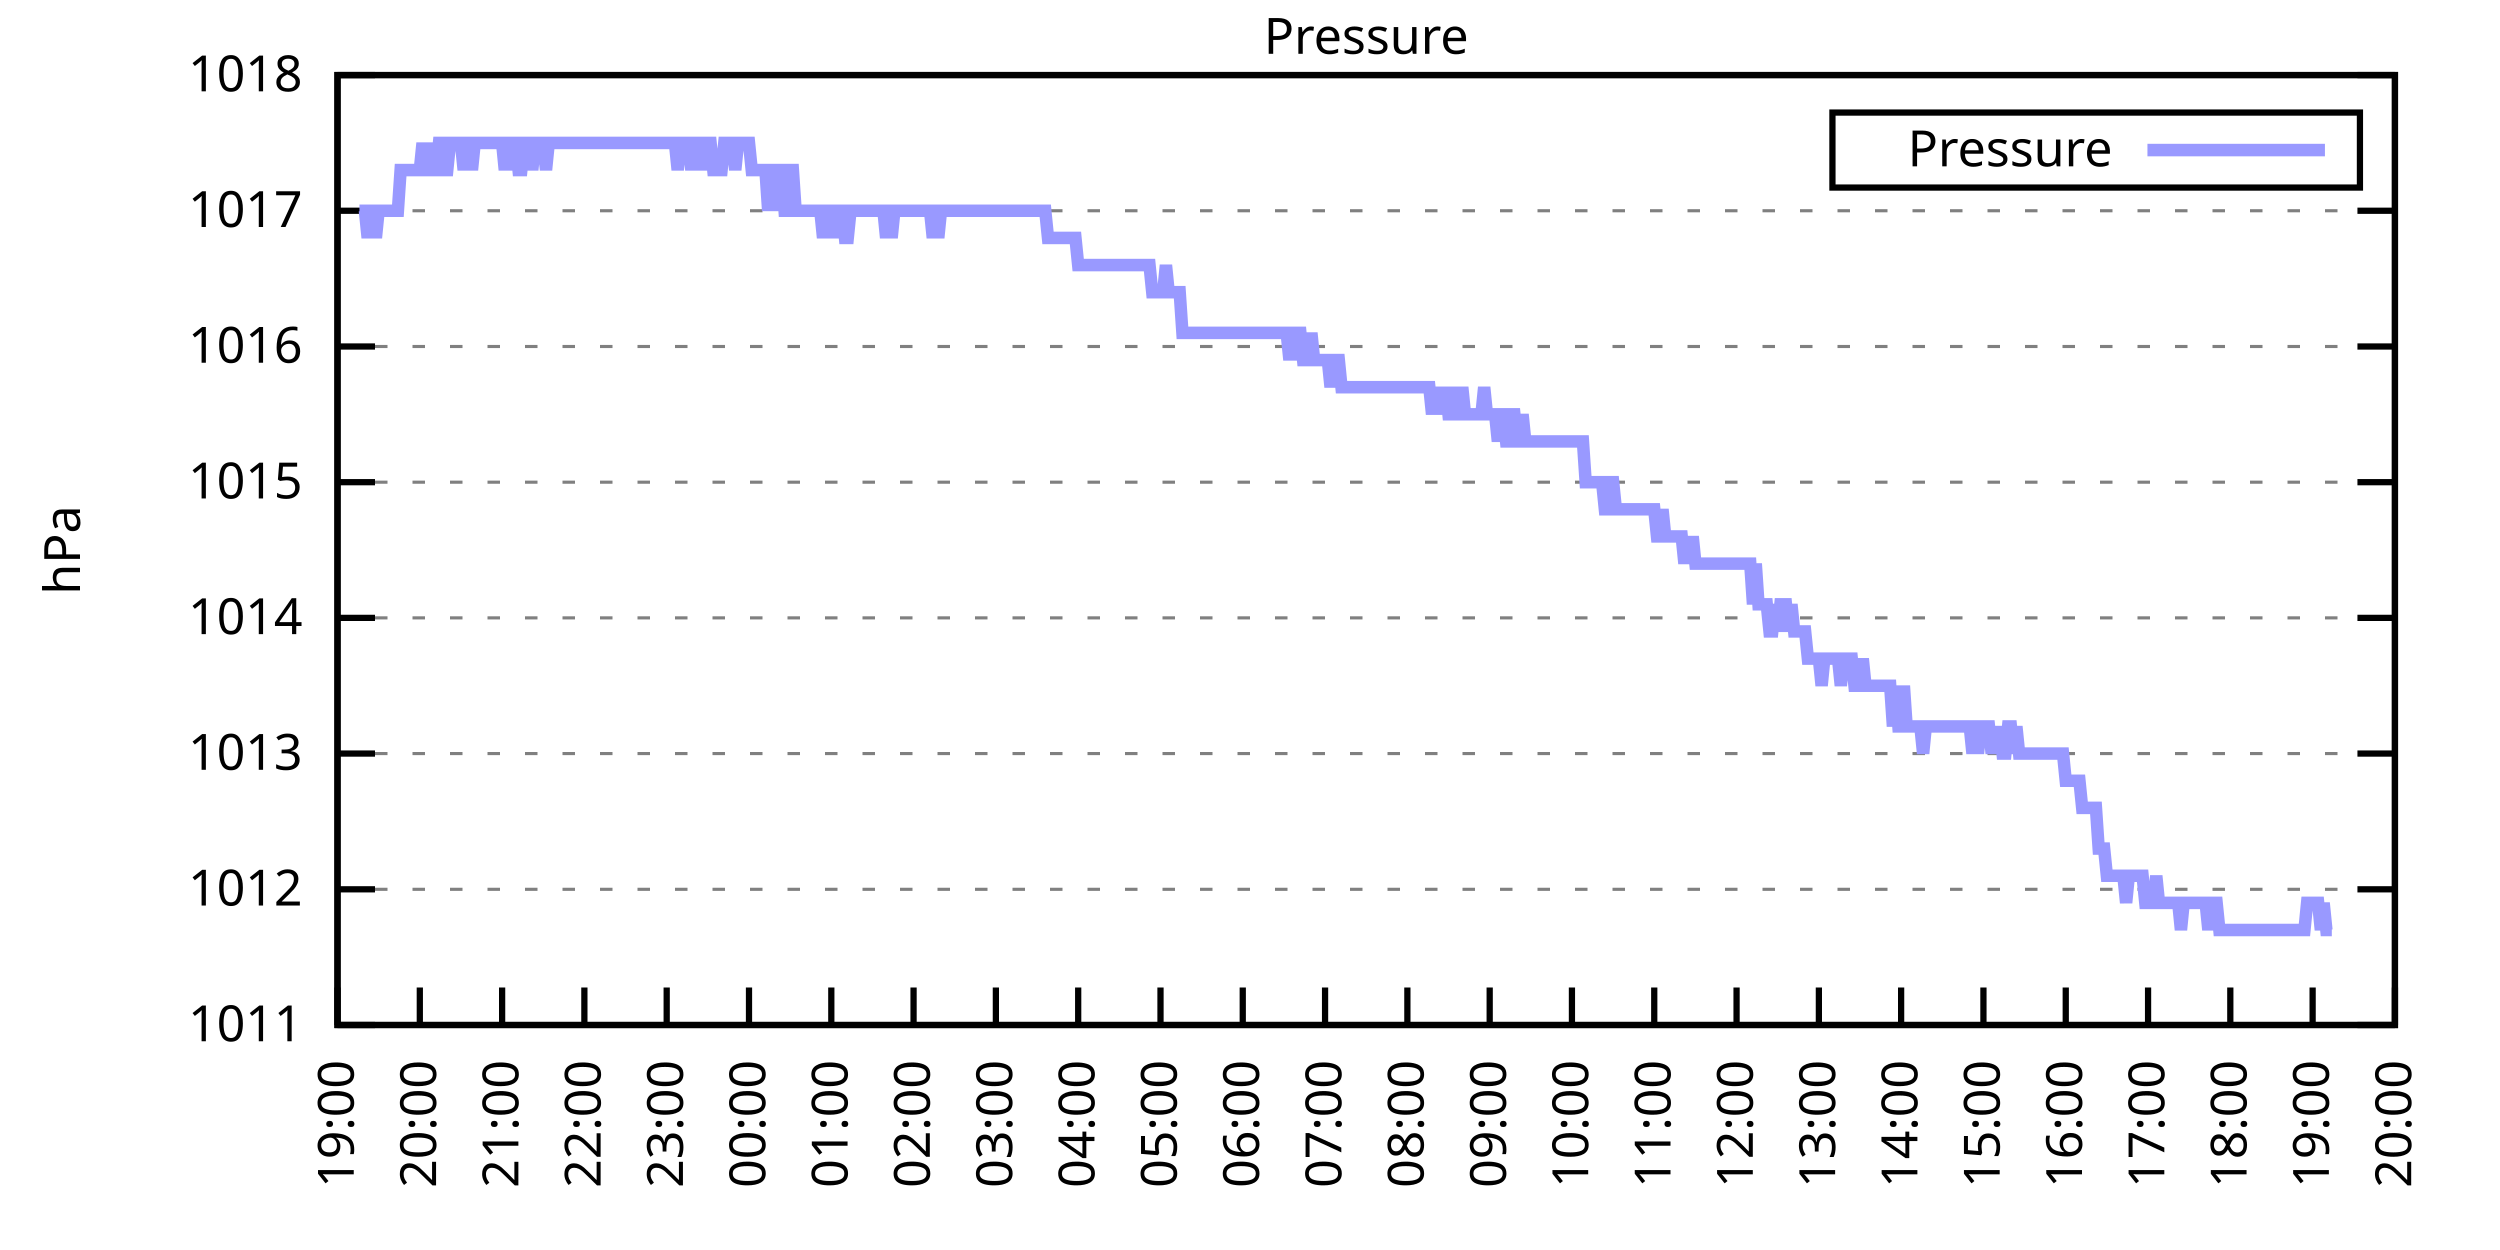
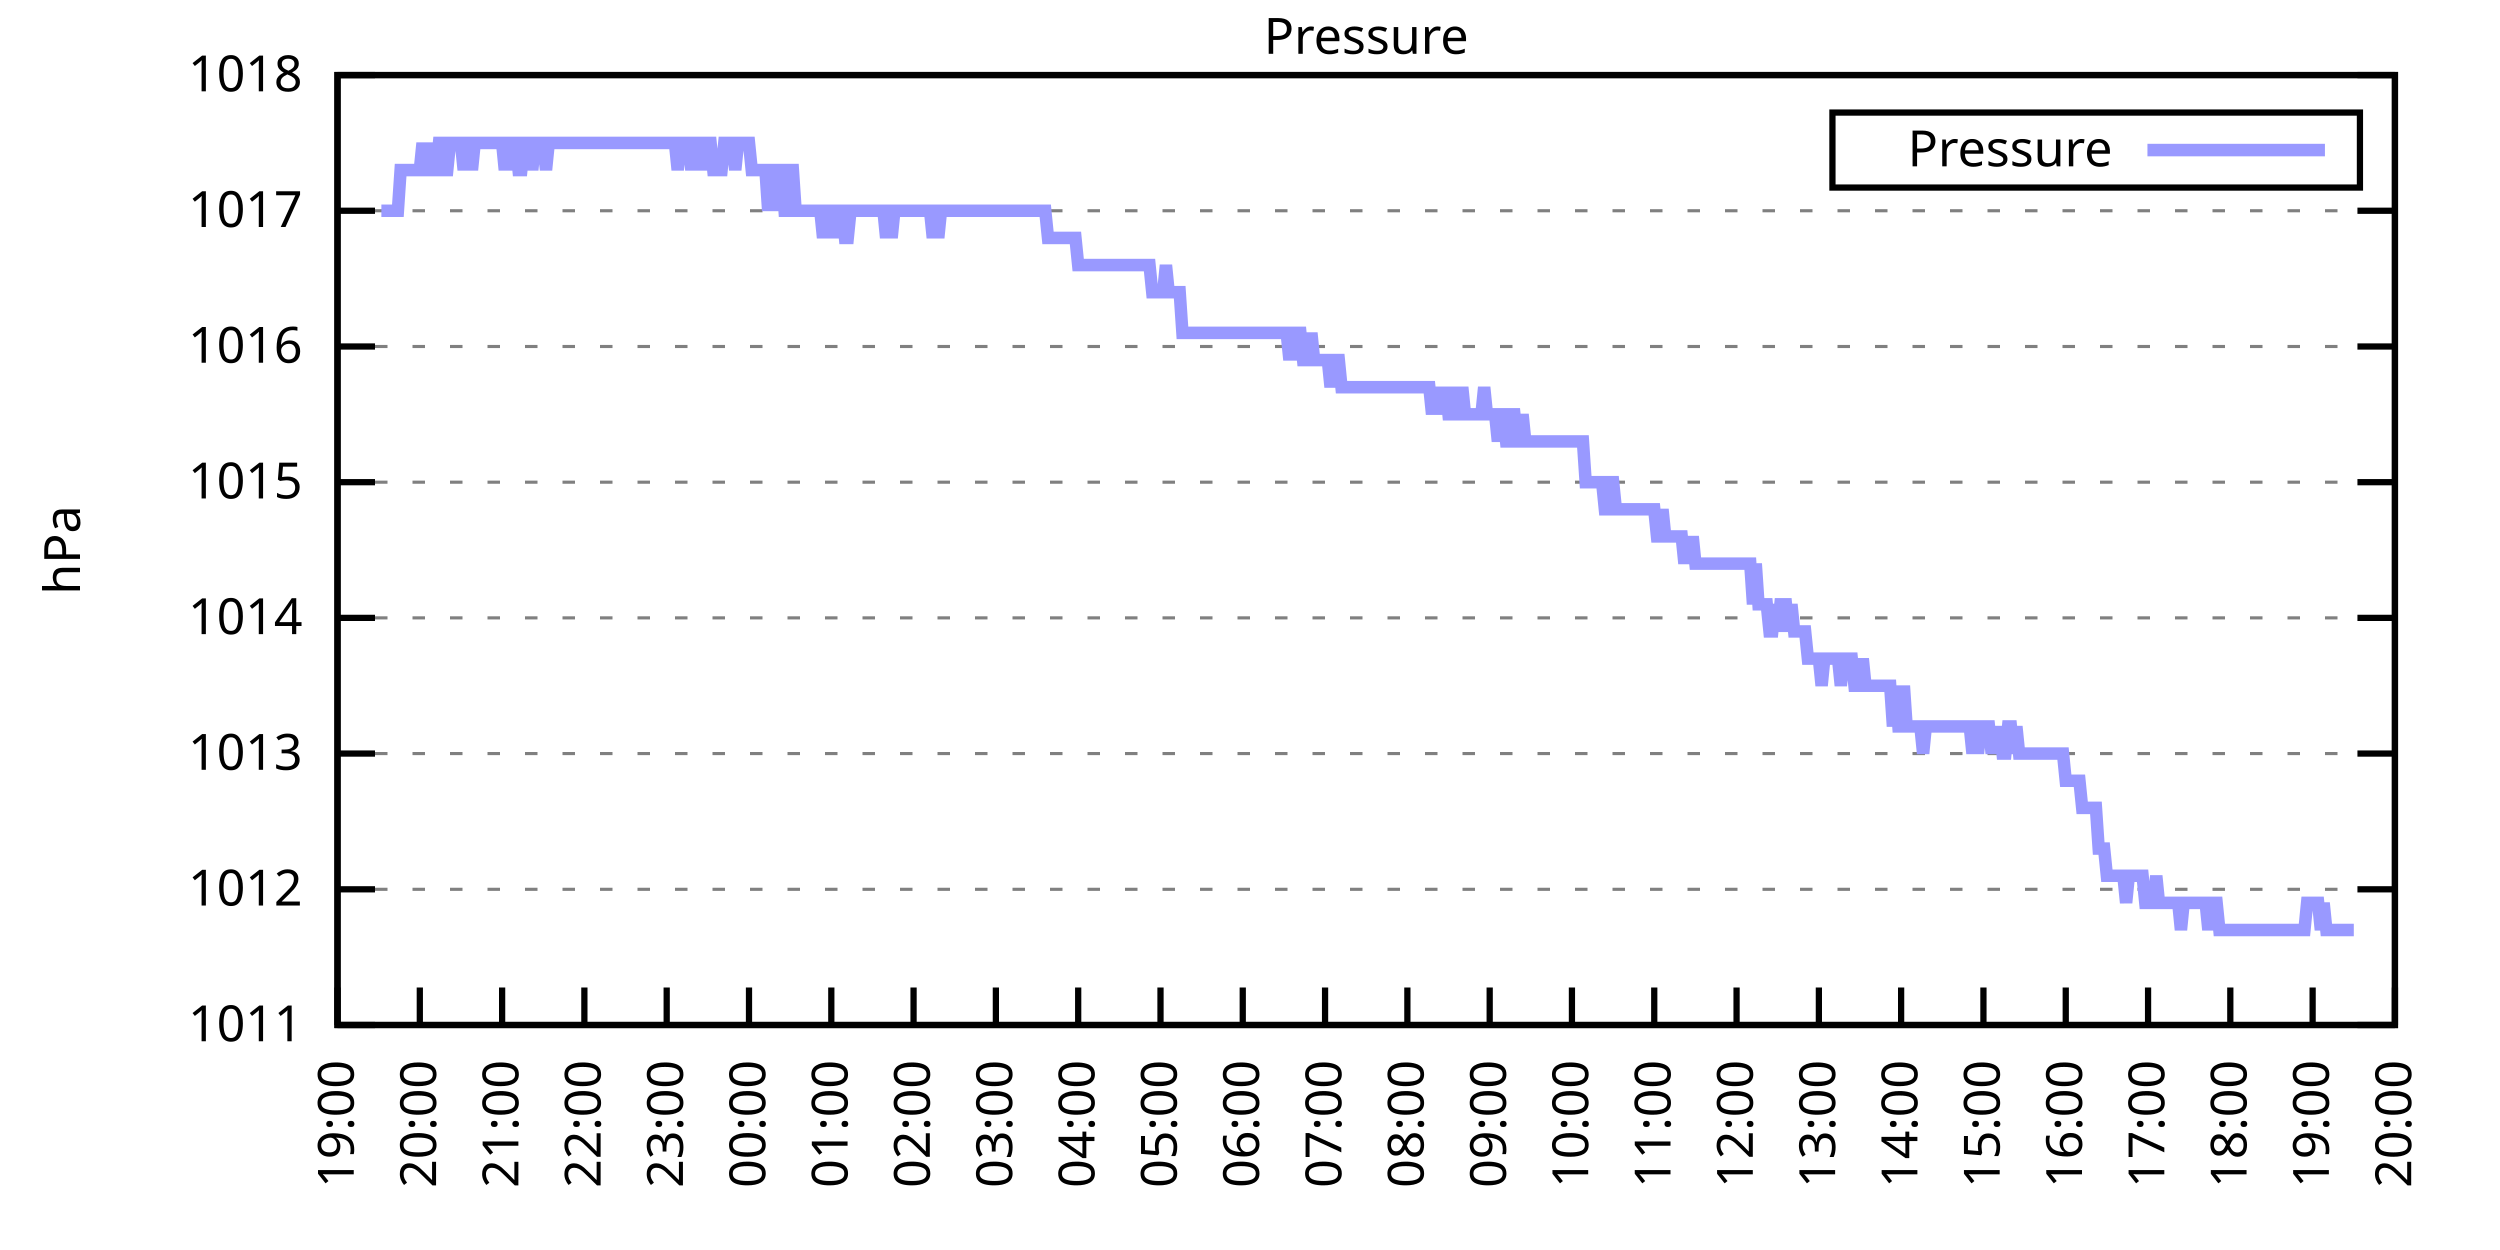
<svg xmlns="http://www.w3.org/2000/svg" xmlns:xlink="http://www.w3.org/1999/xlink" width="400" height="200" viewBox="0 0 400 200">
  <g id="gnuplot_canvas">
    <rect x="0" y="0" width="400" height="200" fill="none" />
    <defs>
      <circle id="gpDot" r="0.5" stroke-width="0.5" stroke="currentColor" />
      <path id="gpPt0" stroke-width="0.333" stroke="currentColor" d="M-1,0 h2 M0,-1 v2" />
      <path id="gpPt1" stroke-width="0.333" stroke="currentColor" d="M-1,-1 L1,1 M1,-1 L-1,1" />
      <path id="gpPt2" stroke-width="0.333" stroke="currentColor" d="M-1,0 L1,0 M0,-1 L0,1 M-1,-1 L1,1 M-1,1 L1,-1" />
      <rect id="gpPt3" stroke-width="0.333" stroke="currentColor" x="-1" y="-1" width="2" height="2" />
      <rect id="gpPt4" stroke-width="0.333" stroke="currentColor" fill="currentColor" x="-1" y="-1" width="2" height="2" />
      <circle id="gpPt5" stroke-width="0.333" stroke="currentColor" cx="0" cy="0" r="1" />
      <use xlink:href="#gpPt5" id="gpPt6" fill="currentColor" stroke="none" />
      <path id="gpPt7" stroke-width="0.333" stroke="currentColor" d="M0,-1.33 L-1.33,0.67 L1.33,0.67 z" />
      <use xlink:href="#gpPt7" id="gpPt8" fill="currentColor" stroke="none" />
      <use xlink:href="#gpPt7" id="gpPt9" stroke="currentColor" transform="rotate(180)" />
      <use xlink:href="#gpPt9" id="gpPt10" fill="currentColor" stroke="none" />
      <use xlink:href="#gpPt3" id="gpPt11" stroke="currentColor" transform="rotate(45)" />
      <use xlink:href="#gpPt11" id="gpPt12" fill="currentColor" stroke="none" />
      <path id="gpPt13" stroke-width="0.333" stroke="currentColor" d="M0,1.330 L1.265,0.411 L0.782,-1.067 L-0.782,-1.076 L-1.265,0.411 z" />
      <use xlink:href="#gpPt13" id="gpPt14" fill="currentColor" stroke="none" />
      <filter id="textbox" filterUnits="objectBoundingBox" x="0" y="0" height="1" width="1">
        <feFlood flood-color="white" flood-opacity="1" result="bgnd" />
        <feComposite in="SourceGraphic" in2="bgnd" operator="atop" />
      </filter>
      <filter id="greybox" filterUnits="objectBoundingBox" x="0" y="0" height="1" width="1">
        <feFlood flood-color="lightgrey" flood-opacity="1" result="grey" />
        <feComposite in="SourceGraphic" in2="grey" operator="atop" />
      </filter>
    </defs>
    <g fill="none" color="white" stroke="currentColor" stroke-width="1.00" stroke-linecap="butt" stroke-linejoin="miter">
</g>
    <g fill="none" color="black" stroke="currentColor" stroke-width="1.00" stroke-linecap="butt" stroke-linejoin="miter">
      <g stroke="none" shape-rendering="crispEdges">
        <polygon fill="rgb(255, 255, 255)" points="54.00,164.00 383.18,164.00 383.18,12.02 54.00,12.02 " />
      </g>
    </g>
    <g fill="none" color="black" stroke="currentColor" stroke-width="1.00" stroke-linecap="butt" stroke-linejoin="miter">
</g>
    <g fill="none" color="black" stroke="black" stroke-width="0.50" stroke-linecap="butt" stroke-linejoin="miter">
</g>
    <g fill="none" color="gray" stroke="currentColor" stroke-width="0.50" stroke-linecap="butt" stroke-linejoin="miter">
      <path stroke="gray" stroke-dasharray="2,4" class="gridline" d="M54.00,164.00 L383.19,164.00  " />
    </g>
    <g fill="none" color="gray" stroke="gray" stroke-width="1.00" stroke-linecap="butt" stroke-linejoin="miter">
</g>
    <g fill="none" color="black" stroke="currentColor" stroke-width="1.00" stroke-linecap="butt" stroke-linejoin="miter">
      <path stroke="black" d="M54.00,164.00 L60.00,164.00 M383.19,164.00 L377.19,164.00  " />
      <g transform="translate(48.40,166.60)" stroke="none" fill="black" font-family="Sans" font-size="8.00" text-anchor="end">
        <text>
          <tspan font-family="Sans"> 1011</tspan>
        </text>
      </g>
    </g>
    <g fill="none" color="black" stroke="currentColor" stroke-width="1.00" stroke-linecap="butt" stroke-linejoin="miter">
</g>
    <g fill="none" color="black" stroke="black" stroke-width="0.50" stroke-linecap="butt" stroke-linejoin="miter">
</g>
    <g fill="none" color="gray" stroke="currentColor" stroke-width="0.50" stroke-linecap="butt" stroke-linejoin="miter">
      <path stroke="gray" stroke-dasharray="2,4" class="gridline" d="M54.00,142.29 L383.19,142.29  " />
    </g>
    <g fill="none" color="gray" stroke="gray" stroke-width="1.00" stroke-linecap="butt" stroke-linejoin="miter">
</g>
    <g fill="none" color="black" stroke="currentColor" stroke-width="1.00" stroke-linecap="butt" stroke-linejoin="miter">
      <path stroke="black" d="M54.00,142.29 L60.00,142.29 M383.19,142.29 L377.19,142.29  " />
      <g transform="translate(48.40,144.89)" stroke="none" fill="black" font-family="Sans" font-size="8.00" text-anchor="end">
        <text>
          <tspan font-family="Sans"> 1012</tspan>
        </text>
      </g>
    </g>
    <g fill="none" color="black" stroke="currentColor" stroke-width="1.00" stroke-linecap="butt" stroke-linejoin="miter">
</g>
    <g fill="none" color="black" stroke="black" stroke-width="0.50" stroke-linecap="butt" stroke-linejoin="miter">
</g>
    <g fill="none" color="gray" stroke="currentColor" stroke-width="0.50" stroke-linecap="butt" stroke-linejoin="miter">
      <path stroke="gray" stroke-dasharray="2,4" class="gridline" d="M54.00,120.57 L383.19,120.57  " />
    </g>
    <g fill="none" color="gray" stroke="gray" stroke-width="1.00" stroke-linecap="butt" stroke-linejoin="miter">
</g>
    <g fill="none" color="black" stroke="currentColor" stroke-width="1.00" stroke-linecap="butt" stroke-linejoin="miter">
      <path stroke="black" d="M54.00,120.57 L60.00,120.57 M383.19,120.57 L377.19,120.57  " />
      <g transform="translate(48.40,123.17)" stroke="none" fill="black" font-family="Sans" font-size="8.00" text-anchor="end">
        <text>
          <tspan font-family="Sans"> 1013</tspan>
        </text>
      </g>
    </g>
    <g fill="none" color="black" stroke="currentColor" stroke-width="1.00" stroke-linecap="butt" stroke-linejoin="miter">
</g>
    <g fill="none" color="black" stroke="black" stroke-width="0.50" stroke-linecap="butt" stroke-linejoin="miter">
</g>
    <g fill="none" color="gray" stroke="currentColor" stroke-width="0.50" stroke-linecap="butt" stroke-linejoin="miter">
      <path stroke="gray" stroke-dasharray="2,4" class="gridline" d="M54.00,98.86 L383.19,98.86  " />
    </g>
    <g fill="none" color="gray" stroke="gray" stroke-width="1.00" stroke-linecap="butt" stroke-linejoin="miter">
</g>
    <g fill="none" color="black" stroke="currentColor" stroke-width="1.00" stroke-linecap="butt" stroke-linejoin="miter">
      <path stroke="black" d="M54.00,98.86 L60.00,98.86 M383.19,98.86 L377.19,98.86  " />
      <g transform="translate(48.40,101.46)" stroke="none" fill="black" font-family="Sans" font-size="8.00" text-anchor="end">
        <text>
          <tspan font-family="Sans"> 1014</tspan>
        </text>
      </g>
    </g>
    <g fill="none" color="black" stroke="currentColor" stroke-width="1.00" stroke-linecap="butt" stroke-linejoin="miter">
</g>
    <g fill="none" color="black" stroke="black" stroke-width="0.50" stroke-linecap="butt" stroke-linejoin="miter">
</g>
    <g fill="none" color="gray" stroke="currentColor" stroke-width="0.50" stroke-linecap="butt" stroke-linejoin="miter">
      <path stroke="gray" stroke-dasharray="2,4" class="gridline" d="M54.00,77.15 L383.19,77.15  " />
    </g>
    <g fill="none" color="gray" stroke="gray" stroke-width="1.00" stroke-linecap="butt" stroke-linejoin="miter">
</g>
    <g fill="none" color="black" stroke="currentColor" stroke-width="1.00" stroke-linecap="butt" stroke-linejoin="miter">
      <path stroke="black" d="M54.00,77.15 L60.00,77.15 M383.19,77.15 L377.19,77.15  " />
      <g transform="translate(48.40,79.75)" stroke="none" fill="black" font-family="Sans" font-size="8.00" text-anchor="end">
        <text>
          <tspan font-family="Sans"> 1015</tspan>
        </text>
      </g>
    </g>
    <g fill="none" color="black" stroke="currentColor" stroke-width="1.00" stroke-linecap="butt" stroke-linejoin="miter">
</g>
    <g fill="none" color="black" stroke="black" stroke-width="0.50" stroke-linecap="butt" stroke-linejoin="miter">
</g>
    <g fill="none" color="gray" stroke="currentColor" stroke-width="0.50" stroke-linecap="butt" stroke-linejoin="miter">
      <path stroke="gray" stroke-dasharray="2,4" class="gridline" d="M54.00,55.44 L383.19,55.44  " />
    </g>
    <g fill="none" color="gray" stroke="gray" stroke-width="1.00" stroke-linecap="butt" stroke-linejoin="miter">
</g>
    <g fill="none" color="black" stroke="currentColor" stroke-width="1.00" stroke-linecap="butt" stroke-linejoin="miter">
      <path stroke="black" d="M54.00,55.44 L60.00,55.44 M383.19,55.44 L377.19,55.44  " />
      <g transform="translate(48.40,58.04)" stroke="none" fill="black" font-family="Sans" font-size="8.00" text-anchor="end">
        <text>
          <tspan font-family="Sans"> 1016</tspan>
        </text>
      </g>
    </g>
    <g fill="none" color="black" stroke="currentColor" stroke-width="1.00" stroke-linecap="butt" stroke-linejoin="miter">
</g>
    <g fill="none" color="black" stroke="black" stroke-width="0.50" stroke-linecap="butt" stroke-linejoin="miter">
</g>
    <g fill="none" color="gray" stroke="currentColor" stroke-width="0.50" stroke-linecap="butt" stroke-linejoin="miter">
      <path stroke="gray" stroke-dasharray="2,4" class="gridline" d="M54.00,33.72 L383.19,33.72  " />
    </g>
    <g fill="none" color="gray" stroke="gray" stroke-width="1.00" stroke-linecap="butt" stroke-linejoin="miter">
</g>
    <g fill="none" color="black" stroke="currentColor" stroke-width="1.00" stroke-linecap="butt" stroke-linejoin="miter">
      <path stroke="black" d="M54.00,33.72 L60.00,33.72 M383.19,33.72 L377.19,33.72  " />
      <g transform="translate(48.40,36.32)" stroke="none" fill="black" font-family="Sans" font-size="8.00" text-anchor="end">
        <text>
          <tspan font-family="Sans"> 1017</tspan>
        </text>
      </g>
    </g>
    <g fill="none" color="black" stroke="currentColor" stroke-width="1.00" stroke-linecap="butt" stroke-linejoin="miter">
</g>
    <g fill="none" color="black" stroke="black" stroke-width="0.50" stroke-linecap="butt" stroke-linejoin="miter">
</g>
    <g fill="none" color="gray" stroke="currentColor" stroke-width="0.50" stroke-linecap="butt" stroke-linejoin="miter">
      <path stroke="gray" stroke-dasharray="2,4" class="gridline" d="M54.00,12.01 L383.19,12.01  " />
    </g>
    <g fill="none" color="gray" stroke="gray" stroke-width="1.00" stroke-linecap="butt" stroke-linejoin="miter">
</g>
    <g fill="none" color="black" stroke="currentColor" stroke-width="1.00" stroke-linecap="butt" stroke-linejoin="miter">
      <path stroke="black" d="M54.00,12.01 L60.00,12.01 M383.19,12.01 L377.19,12.01  " />
      <g transform="translate(48.40,14.61)" stroke="none" fill="black" font-family="Sans" font-size="8.00" text-anchor="end">
        <text>
          <tspan font-family="Sans"> 1018</tspan>
        </text>
      </g>
    </g>
    <g fill="none" color="black" stroke="currentColor" stroke-width="1.00" stroke-linecap="butt" stroke-linejoin="miter">
      <path stroke="black" d="M54.00,164.00 L54.00,158.00  " />
      <g transform="translate(56.60,169.60) rotate(270.00)" stroke="none" fill="black" font-family="Sans" font-size="8.00" text-anchor="end">
        <text>
          <tspan font-family="Sans">19:00</tspan>
        </text>
      </g>
    </g>
    <g fill="none" color="black" stroke="currentColor" stroke-width="1.00" stroke-linecap="butt" stroke-linejoin="miter">
      <path stroke="black" d="M67.17,164.00 L67.17,158.00  " />
      <g transform="translate(69.77,169.60) rotate(270.00)" stroke="none" fill="black" font-family="Sans" font-size="8.00" text-anchor="end">
        <text>
          <tspan font-family="Sans">20:00</tspan>
        </text>
      </g>
    </g>
    <g fill="none" color="black" stroke="currentColor" stroke-width="1.00" stroke-linecap="butt" stroke-linejoin="miter">
      <path stroke="black" d="M80.34,164.00 L80.34,158.00  " />
      <g transform="translate(82.94,169.60) rotate(270.00)" stroke="none" fill="black" font-family="Sans" font-size="8.00" text-anchor="end">
        <text>
          <tspan font-family="Sans">21:00</tspan>
        </text>
      </g>
    </g>
    <g fill="none" color="black" stroke="currentColor" stroke-width="1.00" stroke-linecap="butt" stroke-linejoin="miter">
      <path stroke="black" d="M93.50,164.00 L93.50,158.00  " />
      <g transform="translate(96.10,169.60) rotate(270.00)" stroke="none" fill="black" font-family="Sans" font-size="8.00" text-anchor="end">
        <text>
          <tspan font-family="Sans">22:00</tspan>
        </text>
      </g>
    </g>
    <g fill="none" color="black" stroke="currentColor" stroke-width="1.00" stroke-linecap="butt" stroke-linejoin="miter">
      <path stroke="black" d="M106.67,164.00 L106.67,158.00  " />
      <g transform="translate(109.27,169.60) rotate(270.00)" stroke="none" fill="black" font-family="Sans" font-size="8.00" text-anchor="end">
        <text>
          <tspan font-family="Sans">23:00</tspan>
        </text>
      </g>
    </g>
    <g fill="none" color="black" stroke="currentColor" stroke-width="1.00" stroke-linecap="butt" stroke-linejoin="miter">
      <path stroke="black" d="M119.84,164.00 L119.84,158.00  " />
      <g transform="translate(122.44,169.60) rotate(270.00)" stroke="none" fill="black" font-family="Sans" font-size="8.00" text-anchor="end">
        <text>
          <tspan font-family="Sans">00:00</tspan>
        </text>
      </g>
    </g>
    <g fill="none" color="black" stroke="currentColor" stroke-width="1.00" stroke-linecap="butt" stroke-linejoin="miter">
      <path stroke="black" d="M133.01,164.00 L133.01,158.00  " />
      <g transform="translate(135.61,169.60) rotate(270.00)" stroke="none" fill="black" font-family="Sans" font-size="8.00" text-anchor="end">
        <text>
          <tspan font-family="Sans">01:00</tspan>
        </text>
      </g>
    </g>
    <g fill="none" color="black" stroke="currentColor" stroke-width="1.00" stroke-linecap="butt" stroke-linejoin="miter">
      <path stroke="black" d="M146.17,164.00 L146.17,158.00  " />
      <g transform="translate(148.77,169.60) rotate(270.00)" stroke="none" fill="black" font-family="Sans" font-size="8.00" text-anchor="end">
        <text>
          <tspan font-family="Sans">02:00</tspan>
        </text>
      </g>
    </g>
    <g fill="none" color="black" stroke="currentColor" stroke-width="1.00" stroke-linecap="butt" stroke-linejoin="miter">
      <path stroke="black" d="M159.34,164.00 L159.34,158.00  " />
      <g transform="translate(161.94,169.60) rotate(270.00)" stroke="none" fill="black" font-family="Sans" font-size="8.00" text-anchor="end">
        <text>
          <tspan font-family="Sans">03:00</tspan>
        </text>
      </g>
    </g>
    <g fill="none" color="black" stroke="currentColor" stroke-width="1.00" stroke-linecap="butt" stroke-linejoin="miter">
      <path stroke="black" d="M172.51,164.00 L172.51,158.00  " />
      <g transform="translate(175.11,169.60) rotate(270.00)" stroke="none" fill="black" font-family="Sans" font-size="8.00" text-anchor="end">
        <text>
          <tspan font-family="Sans">04:00</tspan>
        </text>
      </g>
    </g>
    <g fill="none" color="black" stroke="currentColor" stroke-width="1.00" stroke-linecap="butt" stroke-linejoin="miter">
      <path stroke="black" d="M185.68,164.00 L185.68,158.00  " />
      <g transform="translate(188.28,169.60) rotate(270.00)" stroke="none" fill="black" font-family="Sans" font-size="8.00" text-anchor="end">
        <text>
          <tspan font-family="Sans">05:00</tspan>
        </text>
      </g>
    </g>
    <g fill="none" color="black" stroke="currentColor" stroke-width="1.00" stroke-linecap="butt" stroke-linejoin="miter">
      <path stroke="black" d="M198.84,164.00 L198.84,158.00  " />
      <g transform="translate(201.44,169.60) rotate(270.00)" stroke="none" fill="black" font-family="Sans" font-size="8.00" text-anchor="end">
        <text>
          <tspan font-family="Sans">06:00</tspan>
        </text>
      </g>
    </g>
    <g fill="none" color="black" stroke="currentColor" stroke-width="1.00" stroke-linecap="butt" stroke-linejoin="miter">
      <path stroke="black" d="M212.01,164.00 L212.01,158.00  " />
      <g transform="translate(214.61,169.60) rotate(270.00)" stroke="none" fill="black" font-family="Sans" font-size="8.00" text-anchor="end">
        <text>
          <tspan font-family="Sans">07:00</tspan>
        </text>
      </g>
    </g>
    <g fill="none" color="black" stroke="currentColor" stroke-width="1.00" stroke-linecap="butt" stroke-linejoin="miter">
      <path stroke="black" d="M225.18,164.00 L225.18,158.00  " />
      <g transform="translate(227.78,169.60) rotate(270.00)" stroke="none" fill="black" font-family="Sans" font-size="8.00" text-anchor="end">
        <text>
          <tspan font-family="Sans">08:00</tspan>
        </text>
      </g>
    </g>
    <g fill="none" color="black" stroke="currentColor" stroke-width="1.00" stroke-linecap="butt" stroke-linejoin="miter">
      <path stroke="black" d="M238.35,164.00 L238.35,158.00  " />
      <g transform="translate(240.95,169.60) rotate(270.00)" stroke="none" fill="black" font-family="Sans" font-size="8.00" text-anchor="end">
        <text>
          <tspan font-family="Sans">09:00</tspan>
        </text>
      </g>
    </g>
    <g fill="none" color="black" stroke="currentColor" stroke-width="1.00" stroke-linecap="butt" stroke-linejoin="miter">
      <path stroke="black" d="M251.51,164.00 L251.51,158.00  " />
      <g transform="translate(254.11,169.60) rotate(270.00)" stroke="none" fill="black" font-family="Sans" font-size="8.00" text-anchor="end">
        <text>
          <tspan font-family="Sans">10:00</tspan>
        </text>
      </g>
    </g>
    <g fill="none" color="black" stroke="currentColor" stroke-width="1.00" stroke-linecap="butt" stroke-linejoin="miter">
      <path stroke="black" d="M264.68,164.00 L264.68,158.00  " />
      <g transform="translate(267.28,169.60) rotate(270.00)" stroke="none" fill="black" font-family="Sans" font-size="8.00" text-anchor="end">
        <text>
          <tspan font-family="Sans">11:00</tspan>
        </text>
      </g>
    </g>
    <g fill="none" color="black" stroke="currentColor" stroke-width="1.00" stroke-linecap="butt" stroke-linejoin="miter">
      <path stroke="black" d="M277.85,164.00 L277.85,158.00  " />
      <g transform="translate(280.45,169.60) rotate(270.00)" stroke="none" fill="black" font-family="Sans" font-size="8.00" text-anchor="end">
        <text>
          <tspan font-family="Sans">12:00</tspan>
        </text>
      </g>
    </g>
    <g fill="none" color="black" stroke="currentColor" stroke-width="1.00" stroke-linecap="butt" stroke-linejoin="miter">
      <path stroke="black" d="M291.02,164.00 L291.02,158.00  " />
      <g transform="translate(293.62,169.60) rotate(270.00)" stroke="none" fill="black" font-family="Sans" font-size="8.00" text-anchor="end">
        <text>
          <tspan font-family="Sans">13:00</tspan>
        </text>
      </g>
    </g>
    <g fill="none" color="black" stroke="currentColor" stroke-width="1.00" stroke-linecap="butt" stroke-linejoin="miter">
      <path stroke="black" d="M304.18,164.00 L304.18,158.00  " />
      <g transform="translate(306.78,169.60) rotate(270.00)" stroke="none" fill="black" font-family="Sans" font-size="8.00" text-anchor="end">
        <text>
          <tspan font-family="Sans">14:00</tspan>
        </text>
      </g>
    </g>
    <g fill="none" color="black" stroke="currentColor" stroke-width="1.00" stroke-linecap="butt" stroke-linejoin="miter">
      <path stroke="black" d="M317.35,164.00 L317.35,158.00  " />
      <g transform="translate(319.95,169.60) rotate(270.00)" stroke="none" fill="black" font-family="Sans" font-size="8.00" text-anchor="end">
        <text>
          <tspan font-family="Sans">15:00</tspan>
        </text>
      </g>
    </g>
    <g fill="none" color="black" stroke="currentColor" stroke-width="1.00" stroke-linecap="butt" stroke-linejoin="miter">
      <path stroke="black" d="M330.52,164.00 L330.52,158.00  " />
      <g transform="translate(333.12,169.60) rotate(270.00)" stroke="none" fill="black" font-family="Sans" font-size="8.00" text-anchor="end">
        <text>
          <tspan font-family="Sans">16:00</tspan>
        </text>
      </g>
    </g>
    <g fill="none" color="black" stroke="currentColor" stroke-width="1.00" stroke-linecap="butt" stroke-linejoin="miter">
      <path stroke="black" d="M343.69,164.00 L343.69,158.00  " />
      <g transform="translate(346.29,169.60) rotate(270.00)" stroke="none" fill="black" font-family="Sans" font-size="8.00" text-anchor="end">
        <text>
          <tspan font-family="Sans">17:00</tspan>
        </text>
      </g>
    </g>
    <g fill="none" color="black" stroke="currentColor" stroke-width="1.00" stroke-linecap="butt" stroke-linejoin="miter">
      <path stroke="black" d="M356.85,164.00 L356.85,158.00  " />
      <g transform="translate(359.45,169.60) rotate(270.00)" stroke="none" fill="black" font-family="Sans" font-size="8.00" text-anchor="end">
        <text>
          <tspan font-family="Sans">18:00</tspan>
        </text>
      </g>
    </g>
    <g fill="none" color="black" stroke="currentColor" stroke-width="1.00" stroke-linecap="butt" stroke-linejoin="miter">
      <path stroke="black" d="M370.02,164.00 L370.02,158.00  " />
      <g transform="translate(372.62,169.60) rotate(270.00)" stroke="none" fill="black" font-family="Sans" font-size="8.00" text-anchor="end">
        <text>
          <tspan font-family="Sans">19:00</tspan>
        </text>
      </g>
    </g>
    <g fill="none" color="black" stroke="currentColor" stroke-width="1.00" stroke-linecap="butt" stroke-linejoin="miter">
      <path stroke="black" d="M383.19,164.00 L383.19,158.00  " />
      <g transform="translate(385.79,169.60) rotate(270.00)" stroke="none" fill="black" font-family="Sans" font-size="8.00" text-anchor="end">
        <text>
          <tspan font-family="Sans">20:00</tspan>
        </text>
      </g>
    </g>
    <g fill="none" color="black" stroke="currentColor" stroke-width="1.00" stroke-linecap="butt" stroke-linejoin="miter">
</g>
    <g fill="none" color="black" stroke="currentColor" stroke-width="1.00" stroke-linecap="butt" stroke-linejoin="miter">
      <path stroke="black" d="M54.00,12.01 L54.00,164.00 L383.19,164.00 L383.19,12.01 L54.00,12.01 Z  " />
    </g>
    <g fill="none" color="black" stroke="currentColor" stroke-width="1.00" stroke-linecap="butt" stroke-linejoin="miter">
</g>
    <g fill="none" color="black" stroke="currentColor" stroke-width="1.00" stroke-linecap="butt" stroke-linejoin="miter">
      <path stroke="black" d="M293.19,30.01 L293.19,18.01 L377.59,18.01 L377.59,30.01 L293.19,30.01 Z  " />
    </g>
    <g id="Pressure_plot_1">
      <g fill="none" color="white" stroke="black" stroke-width="2.00" stroke-linecap="butt" stroke-linejoin="miter">
</g>
      <g fill="none" color="black" stroke="currentColor" stroke-width="2.00" stroke-linecap="butt" stroke-linejoin="miter">
        <g transform="translate(337.99,26.61)" stroke="none" fill="black" font-family="Sans" font-size="8.00" text-anchor="end">
          <text>
            <tspan font-family="Sans">Pressure</tspan>
          </text>
        </g>
      </g>
      <g fill="none" color="black" stroke="currentColor" stroke-width="2.00" stroke-linecap="butt" stroke-linejoin="miter">
-         <path stroke="rgb(153, 153, 255)" d="M343.59,24.01 L371.99,24.01 M57.51,33.72 L57.95,33.72 L58.39,33.72 L58.83,38.07 L59.27,33.72 L59.71,33.72   L60.14,38.07 L60.58,33.72 L61.02,33.72 L61.46,33.72 L61.90,33.72 L62.34,33.72 L62.78,33.72 L63.22,33.72   L63.66,33.72 L64.10,27.21 L64.53,27.21 L64.97,27.21 L65.41,27.21 L65.85,27.21 L66.29,27.21 L66.73,27.21   L67.17,27.21 L67.61,22.87 L68.05,27.21 L68.48,27.21 L68.92,22.87 L69.36,27.21 L69.80,27.21 L70.24,22.87   L70.68,22.87 L71.12,27.21 L71.56,27.21 L72.00,22.87 L72.43,22.87 L72.87,22.87 L73.31,22.87 L73.75,22.87   L74.19,27.21 L74.63,22.87 L75.07,22.87 L75.51,27.21 L75.95,22.87 L76.38,22.87 L76.82,22.87 L77.26,22.87   L77.70,22.87 L78.14,22.87 L78.58,22.87 L79.02,22.87 L79.46,22.87 L79.90,22.87 L80.34,22.87 L80.77,27.21   L81.21,22.87 L81.65,27.21 L82.09,22.87 L82.53,22.87 L82.97,27.21 L83.41,27.21 L83.85,22.87 L84.29,22.87   L84.72,22.87 L85.16,27.21 L85.60,22.87 L86.04,22.87 L86.48,22.87 L86.92,22.87 L87.36,27.21 L87.80,22.87   L88.24,22.87 L102.06,22.87 L102.72,22.87 L103.16,22.87 L103.60,22.87 L104.04,22.87 L104.48,22.87 L104.91,22.87   L105.35,22.87 L105.79,22.87 L106.23,22.87 L106.67,22.87 L107.11,22.87 L107.55,22.87 L107.99,22.87 L108.43,27.21   L108.87,22.87 L109.30,22.87 L109.74,22.87 L110.18,22.87 L110.62,27.21 L111.06,22.87 L111.50,22.87 L111.94,22.87   L112.38,27.21 L112.82,22.87 L113.25,22.87 L113.69,22.87 L114.13,27.21 L114.57,27.21 L115.01,27.21 L115.45,27.21   L115.89,22.87 L116.33,22.87 L116.77,22.87 L117.20,22.87 L117.64,27.21 L118.08,22.87 L118.52,22.87 L118.96,22.87   L119.40,22.87 L119.84,22.87 L120.28,27.21 L120.72,27.21 L121.15,27.21 L121.59,27.21 L122.03,27.21 L122.47,27.21   L122.91,33.72 L123.35,27.21 L123.79,33.72 L124.23,27.21 L124.67,27.21 L125.11,27.21 L125.54,33.72 L125.98,33.72   L126.42,27.21 L126.86,27.21 L127.30,33.72 L127.74,33.72 L128.18,33.72 L128.62,33.72 L129.06,33.72 L129.49,33.72   L129.93,33.72 L130.37,33.72 L130.81,33.72 L131.25,33.72 L131.69,38.07 L132.13,33.72 L132.57,38.07 L133.01,33.72   L133.44,33.72 L133.88,38.07 L134.32,33.72 L134.76,33.72 L135.20,38.07 L135.64,38.07 L136.08,33.72 L136.52,33.72   L136.96,33.72 L137.39,33.72 L137.83,33.72 L138.27,33.72 L138.71,33.72 L139.15,33.72 L139.59,33.72 L140.03,33.72   L140.47,33.72 L140.91,33.72 L141.35,33.72 L141.78,38.07 L142.22,33.72 L142.66,38.07 L143.10,33.72 L143.54,33.72   L143.98,33.72 L144.42,33.72 L144.86,33.72 L145.30,33.72 L145.73,33.72 L146.17,33.72 L146.61,33.72 L147.05,33.72   L147.49,33.72 L147.93,33.72 L148.37,33.72 L148.81,33.72 L149.25,38.07 L149.68,33.72 L150.12,38.07 L150.56,33.72   L151.00,33.72 L151.44,33.72 L151.88,33.72 L152.32,33.72 L152.76,33.72 L153.20,33.72 L153.63,33.72 L154.07,33.72   L154.51,33.72 L154.95,33.72 L155.39,33.72 L155.83,33.72 L156.27,33.72 L156.71,33.72 L157.15,33.72 L157.59,33.72   L158.02,33.72 L158.46,33.72 L158.90,33.72 L159.34,33.72 L159.78,33.72 L160.22,33.72 L160.66,33.72 L161.10,33.72   L161.54,33.72 L161.97,33.72 L162.41,33.72 L162.85,33.72 L163.29,33.72 L163.73,33.72 L164.17,33.72 L164.61,33.72   L165.05,33.72 L165.49,33.72 L165.92,33.72 L166.36,33.72 L166.80,33.72 L167.24,33.72 L167.68,38.07 L168.12,38.07   L168.56,38.07 L169.00,38.07 L169.44,38.07 L169.87,38.07 L170.31,38.07 L170.75,38.07 L171.19,38.07 L171.63,38.07   L172.07,38.07 L172.51,42.41 L172.95,42.41 L173.39,42.41 L173.83,42.41 L174.26,42.41 L174.70,42.41 L175.14,42.41   L175.58,42.41 L176.02,42.41 L176.46,42.41 L176.90,42.41 L177.34,42.41 L177.78,42.41 L178.21,42.41 L178.65,42.41   L179.09,42.41 L179.53,42.41 L179.97,42.41 L180.41,42.41 L180.85,42.41 L181.29,42.41 L181.73,42.41 L182.16,42.41   L182.60,42.41 L183.04,42.41 L183.48,42.41 L183.92,42.41 L184.36,46.75 L184.80,46.75 L185.24,46.75 L185.68,46.75   L186.11,46.75 L186.55,42.41 L186.99,46.75 L187.43,46.75 L187.87,46.75 L188.31,46.75 L188.75,46.75 L189.19,53.26   L189.63,53.26 L190.07,53.26 L190.50,53.26 L190.94,53.26 L191.38,53.26 L191.82,53.26 L192.26,53.26 L192.70,53.26   L193.14,53.26 L193.58,53.26 L194.02,53.26 L194.45,53.26 L194.89,53.26 L195.33,53.26 L195.77,53.26 L196.21,53.26   L196.65,53.26 L197.09,53.26 L197.53,53.26 L197.97,53.26 L198.40,53.26 L198.84,53.26 L199.28,53.26 L199.72,53.26   L200.16,53.26 L200.60,53.26 L201.04,53.26 L201.48,53.26 L201.92,53.26 L202.35,53.26 L202.79,53.26 L203.23,53.26   L203.67,53.26 L204.11,53.26 L204.55,53.26 L204.99,53.26 L205.43,53.26 L205.87,53.26 L206.31,57.61 L206.74,53.26   L207.18,57.61 L207.62,53.26 L208.06,53.26 L208.50,57.61 L208.94,57.61 L209.38,57.61 L209.82,53.26 L210.26,57.61   L210.69,57.61 L211.13,57.61 L211.57,57.61 L212.01,57.61 L212.45,57.61 L212.89,61.95 L213.33,57.61 L213.77,57.61   L214.21,57.61 L214.64,61.95 L215.08,61.95 L215.52,61.95 L215.96,61.95 L216.40,61.95 L216.84,61.95 L217.28,61.95   L217.72,61.95 L218.16,61.95 L218.60,61.95 L219.03,61.95 L219.47,61.95 L219.91,61.95 L220.35,61.95 L220.79,61.95   L221.23,61.95 L221.67,61.95 L222.11,61.95 L222.55,61.95 L222.98,61.95 L223.42,61.95 L223.86,61.95 L224.30,61.95   L224.74,61.95 L225.18,61.95 L225.62,61.95 L226.06,61.95 L226.50,61.95 L226.93,61.95 L227.37,61.95 L227.81,61.95   L228.25,61.95 L228.69,61.95 L229.13,66.29 L229.57,61.95 L230.01,66.29 L230.45,61.95 L230.88,66.29 L231.32,61.95   L231.76,66.29 L232.20,66.29 L232.64,66.29 L233.08,61.95 L233.52,66.29 L233.96,61.95 L234.40,66.29 L234.84,66.29   L235.27,66.29 L235.71,66.29 L236.15,66.29 L236.59,66.29 L237.03,66.29 L237.47,61.95 L237.91,66.29 L238.35,66.29   L238.79,66.29 L239.22,66.29 L239.66,70.63 L240.10,66.29 L240.54,66.29 L240.98,70.63 L241.42,70.63 L241.86,66.29   L242.30,66.29 L242.74,70.63 L243.17,70.63 L243.61,66.29 L244.05,70.63 L244.49,70.63 L244.93,70.63 L245.37,70.63   L245.81,70.63 L246.25,70.63 L246.69,70.63 L247.12,70.63 L247.56,70.63 L248.00,70.63 L248.44,70.63 L248.88,70.63   L249.32,70.63 L249.76,70.63 L250.20,70.63 L250.64,70.63 L251.08,70.63 L251.51,70.63 L251.95,70.63 L252.39,70.63   L252.83,70.63 L253.27,70.63 L253.71,77.15 L254.15,77.15 L254.59,77.15 L255.03,77.15 L255.46,77.15 L255.90,77.15   L256.34,77.15 L256.78,81.49 L257.22,81.49 L257.66,77.15 L258.10,77.15 L258.54,81.49 L258.98,81.49 L259.41,81.49   L259.85,81.49 L260.29,81.49 L260.73,81.49 L261.17,81.49 L261.61,81.49 L262.05,81.49 L262.49,81.49 L262.93,81.49   L263.36,81.49 L263.80,81.49 L264.24,81.49 L264.68,81.49 L265.12,85.83 L265.56,85.83 L266.00,81.49 L266.44,85.83   L266.88,85.83 L267.32,85.83 L267.75,85.83 L268.19,85.83 L268.63,85.83 L269.07,85.83 L269.51,90.18 L269.95,85.83   L270.39,90.18 L270.83,85.83 L271.27,90.18 L271.70,90.18 L272.14,90.18 L272.58,90.18 L273.02,90.18 L273.46,90.18   L273.90,90.18 L274.34,90.18 L274.78,90.18 L275.22,90.18 L275.65,90.18 L276.09,90.18 L276.53,90.18 L276.97,90.18   L277.41,90.18 L277.85,90.18 L278.29,90.18 L278.73,90.18 L279.17,90.18 L279.60,90.18 L280.04,90.18 L280.48,96.69   L280.92,90.18 L281.36,96.69 L281.80,96.69 L282.24,96.69 L282.68,96.69 L283.12,101.03 L283.56,101.03 L283.99,96.69   L284.43,101.03 L284.87,96.69 L285.31,96.69 L285.75,96.69 L286.19,101.03 L286.63,96.69 L287.07,101.03 L287.51,101.03   L287.94,101.03 L288.38,101.03 L288.82,101.03 L289.26,105.38 L289.70,105.38 L290.14,105.38 L290.58,105.38 L291.02,105.38   L291.46,109.72 L291.89,105.38 L292.33,105.38 L292.77,105.38 L293.21,105.38 L293.65,105.38 L294.09,105.38 L294.53,109.72   L294.97,105.38 L295.41,105.38 L295.84,105.38 L296.28,105.38 L296.72,109.72 L297.16,109.72 L297.60,109.72 L298.04,105.38   L298.48,109.72 L298.92,109.72 L299.36,109.72 L299.80,109.72 L300.23,109.72 L300.67,109.72 L301.11,109.72 L301.55,109.72   L301.99,109.72 L302.43,109.72 L302.87,116.23 L303.31,109.72 L303.75,116.23 L304.18,116.23 L304.62,109.72 L305.06,116.23   L305.50,116.23 L305.94,116.23 L306.38,116.23 L306.82,116.23 L307.26,116.23 L307.70,120.57 L308.13,116.23 L308.57,116.23   L309.01,116.23 L309.45,116.23 L309.89,116.23 L310.33,116.23 L310.77,116.23 L311.21,116.23 L311.65,116.23 L312.08,116.23   L312.52,116.23 L312.96,116.23 L313.40,116.23 L313.84,116.23 L314.28,116.23 L314.72,116.23 L315.16,116.23 L315.60,120.57   L316.04,116.23 L316.47,120.57 L316.91,116.23 L317.35,116.23 L317.79,116.23 L318.23,116.23 L318.67,120.57 L319.11,116.23   L319.55,120.57 L319.99,116.23 L320.42,120.57 L320.86,120.57 L321.30,116.23 L321.74,116.23 L322.18,120.57 L322.62,116.23   L323.06,120.57 L323.50,120.57 L323.94,120.57 L324.37,120.57 L324.81,120.57 L325.25,120.57 L325.69,120.57 L326.13,120.57   L326.57,120.57 L327.01,120.57 L327.45,120.57 L327.89,120.57 L328.33,120.57 L328.76,120.57 L329.20,120.57 L329.64,120.57   L330.08,120.57 L330.52,124.92 L330.96,124.92 L331.40,124.92 L331.84,124.92 L332.28,124.92 L332.71,124.92 L333.15,129.26   L333.59,129.26 L334.03,129.26 L334.47,129.26 L334.91,129.26 L335.35,129.26 L335.79,135.77 L336.23,135.77 L336.66,135.77   L337.10,140.12 L337.54,140.12 L337.98,140.12 L338.42,140.12 L338.86,140.12 L339.30,140.12 L339.74,140.12 L340.18,144.46   L340.61,140.12 L341.05,140.12 L341.49,140.12 L341.93,140.12 L342.37,140.12 L342.81,140.12 L343.25,144.46 L343.69,144.46   L344.13,144.46 L344.57,144.46 L345.00,140.12 L345.44,144.46 L345.88,144.46 L346.32,144.46 L346.76,144.46 L347.20,144.46   L347.64,144.46 L348.08,144.46 L348.52,144.46 L348.95,148.80 L349.39,144.46 L349.83,144.46 L350.27,144.46 L350.71,144.46   L351.15,144.46 L351.59,144.46 L352.03,144.46 L352.47,144.46 L352.90,144.46 L353.34,148.80 L353.78,144.46 L354.22,144.46   L354.66,144.46 L355.10,148.80 L355.54,148.80 L355.98,148.80 L356.42,148.80 L356.85,148.80 L357.29,148.80 L357.73,148.80   L358.17,148.80 L358.61,148.80 L359.05,148.80 L359.49,148.80 L359.93,148.80 L360.37,148.80 L360.81,148.80 L361.24,148.80   L361.68,148.80 L362.12,148.80 L362.56,148.80 L363.00,148.80 L363.44,148.80 L363.88,148.80 L364.32,148.80 L364.76,148.80   L365.19,148.80 L365.63,148.80 L366.07,148.80 L366.51,148.80 L366.95,148.80 L367.39,148.80 L367.83,148.80 L368.27,148.80   L368.71,148.80 L369.14,144.46 L369.58,144.46 L370.02,144.46 L370.46,144.46 L370.90,144.46 L371.34,148.80 L371.78,144.46   L372.22,148.80 L372.66,148.80 L373.09,148.80  " />
+         <path stroke="rgb(153, 153, 255)" d="M343.59,24.01 L371.99,24.01 M61.02,33.72 L61.46,33.72 L61.90,33.72 L62.34,33.72 L62.78,33.72 L63.22,33.72   L63.66,33.72 L64.10,27.21 L64.53,27.21 L64.97,27.21 L65.41,27.21 L65.85,27.21 L66.29,27.21 L66.73,27.21   L67.17,27.21 L67.61,22.87 L68.05,27.21 L68.48,27.21 L68.92,22.87 L69.36,27.21 L69.80,27.21 L70.24,22.87   L70.68,22.87 L71.12,27.21 L71.56,27.21 L72.00,22.87 L72.43,22.87 L72.87,22.87 L73.31,22.87 L73.75,22.87   L74.19,27.21 L74.63,22.87 L75.07,22.87 L75.51,27.21 L75.95,22.87 L76.38,22.87 L76.82,22.87 L77.26,22.87   L77.70,22.87 L78.14,22.87 L78.58,22.87 L79.02,22.87 L79.46,22.87 L79.90,22.87 L80.34,22.87 L80.77,27.21   L81.21,22.87 L81.65,27.21 L82.09,22.87 L82.53,22.87 L82.97,27.21 L83.41,27.21 L83.85,22.87 L84.29,22.87   L84.72,22.87 L85.16,27.21 L85.60,22.87 L86.04,22.87 L86.48,22.87 L86.92,22.87 L87.36,27.21 L87.80,22.87   L88.24,22.87 L102.06,22.87 L102.72,22.87 L103.16,22.87 L103.60,22.87 L104.04,22.87 L104.48,22.87 L104.91,22.87   L105.35,22.87 L105.79,22.87 L106.23,22.87 L106.67,22.87 L107.11,22.87 L107.55,22.87 L107.99,22.87 L108.43,27.21   L108.87,22.87 L109.30,22.87 L109.74,22.87 L110.18,22.87 L110.62,27.21 L111.06,22.87 L111.50,22.87 L111.94,22.87   L112.38,27.21 L112.82,22.87 L113.25,22.87 L113.69,22.87 L114.13,27.21 L114.57,27.21 L115.01,27.21 L115.45,27.21   L115.89,22.87 L116.33,22.87 L116.77,22.87 L117.20,22.87 L117.64,27.21 L118.08,22.87 L118.52,22.87 L118.96,22.87   L119.40,22.87 L119.84,22.87 L120.28,27.21 L120.72,27.21 L121.15,27.21 L121.59,27.21 L122.03,27.21 L122.47,27.21   L122.91,33.72 L123.35,27.21 L123.79,33.72 L124.23,27.21 L124.67,27.21 L125.11,27.21 L125.54,33.72 L125.98,33.72   L126.42,27.21 L126.86,27.21 L127.30,33.72 L127.74,33.72 L128.18,33.72 L128.62,33.72 L129.06,33.72 L129.49,33.72   L129.93,33.72 L130.37,33.72 L130.81,33.72 L131.25,33.72 L131.69,38.07 L132.13,33.72 L132.57,38.07 L133.01,33.72   L133.44,33.72 L133.88,38.07 L134.32,33.72 L134.76,33.72 L135.20,38.07 L135.64,38.07 L136.08,33.72 L136.52,33.72   L136.96,33.72 L137.39,33.72 L137.83,33.72 L138.27,33.72 L138.71,33.72 L139.15,33.72 L139.59,33.72 L140.03,33.72   L140.47,33.72 L140.91,33.72 L141.35,33.72 L141.78,38.07 L142.22,33.72 L142.66,38.07 L143.10,33.72 L143.54,33.72   L143.98,33.72 L144.42,33.72 L144.86,33.72 L145.30,33.72 L145.73,33.72 L146.17,33.72 L146.61,33.72 L147.05,33.72   L147.49,33.72 L147.93,33.72 L148.37,33.72 L148.81,33.72 L149.25,38.07 L149.68,33.72 L150.12,38.07 L150.56,33.72   L151.00,33.72 L151.44,33.72 L151.88,33.72 L152.32,33.72 L152.76,33.72 L153.20,33.72 L153.63,33.72 L154.07,33.72   L154.51,33.72 L154.95,33.72 L155.39,33.72 L155.83,33.72 L156.27,33.72 L156.71,33.72 L157.15,33.72 L157.59,33.72   L158.02,33.72 L158.46,33.72 L158.90,33.72 L159.34,33.72 L159.78,33.72 L160.22,33.72 L160.66,33.72 L161.10,33.72   L161.54,33.72 L161.97,33.72 L162.41,33.72 L162.85,33.72 L163.29,33.72 L163.73,33.72 L164.17,33.72 L164.61,33.72   L165.05,33.72 L165.49,33.72 L165.92,33.72 L166.36,33.72 L166.80,33.72 L167.24,33.72 L167.68,38.07 L168.12,38.07   L168.56,38.07 L169.00,38.07 L169.44,38.07 L169.87,38.07 L170.31,38.07 L170.75,38.07 L171.19,38.07 L171.63,38.07   L172.07,38.07 L172.51,42.41 L172.95,42.41 L173.39,42.41 L173.83,42.41 L174.26,42.41 L174.70,42.41 L175.14,42.41   L175.58,42.41 L176.02,42.41 L176.46,42.41 L176.90,42.41 L177.34,42.41 L177.78,42.41 L178.21,42.41 L178.65,42.41   L179.09,42.41 L179.53,42.41 L179.97,42.41 L180.41,42.41 L180.85,42.41 L181.29,42.41 L181.73,42.41 L182.16,42.41   L182.60,42.41 L183.04,42.41 L183.48,42.41 L183.92,42.41 L184.36,46.75 L184.80,46.75 L185.24,46.75 L185.68,46.75   L186.11,46.75 L186.55,42.41 L186.99,46.75 L187.43,46.75 L187.87,46.75 L188.31,46.75 L188.75,46.75 L189.19,53.26   L189.63,53.26 L190.07,53.26 L190.50,53.26 L190.94,53.26 L191.38,53.26 L191.82,53.26 L192.26,53.26 L192.70,53.26   L193.14,53.26 L193.58,53.26 L194.02,53.26 L194.45,53.26 L194.89,53.26 L195.33,53.26 L195.77,53.26 L196.21,53.26   L196.65,53.26 L197.09,53.26 L197.53,53.26 L197.97,53.26 L198.40,53.26 L198.84,53.26 L199.28,53.26 L199.72,53.26   L200.16,53.26 L200.60,53.26 L201.04,53.26 L201.48,53.26 L201.92,53.26 L202.35,53.26 L202.79,53.26 L203.23,53.26   L203.67,53.26 L204.11,53.26 L204.55,53.26 L204.99,53.26 L205.43,53.26 L205.87,53.26 L206.31,57.61 L206.74,53.26   L207.18,57.61 L207.62,53.26 L208.06,53.26 L208.50,57.61 L208.94,57.61 L209.38,57.61 L209.82,53.26 L210.26,57.61   L210.69,57.61 L211.13,57.61 L211.57,57.61 L212.01,57.61 L212.45,57.61 L212.89,61.95 L213.33,57.61 L213.77,57.61   L214.21,57.61 L214.64,61.95 L215.08,61.95 L215.52,61.95 L215.96,61.95 L216.40,61.95 L216.84,61.95 L217.28,61.95   L217.72,61.95 L218.16,61.95 L218.60,61.95 L219.03,61.95 L219.47,61.95 L219.91,61.95 L220.35,61.95 L220.79,61.95   L221.23,61.95 L221.67,61.95 L222.11,61.95 L222.55,61.95 L222.98,61.95 L223.42,61.95 L223.86,61.95 L224.30,61.95   L224.74,61.95 L225.18,61.95 L225.62,61.95 L226.06,61.95 L226.50,61.95 L226.93,61.95 L227.37,61.95 L227.81,61.95   L228.25,61.95 L228.69,61.95 L229.13,66.29 L229.57,61.95 L230.01,66.29 L230.45,61.95 L230.88,66.29 L231.32,61.95   L231.76,66.29 L232.20,66.29 L232.64,66.29 L233.08,61.95 L233.52,66.29 L233.96,61.95 L234.40,66.29 L234.84,66.29   L235.27,66.29 L235.71,66.29 L236.15,66.29 L236.59,66.29 L237.03,66.29 L237.47,61.95 L237.91,66.29 L238.35,66.29   L238.79,66.29 L239.22,66.29 L239.66,70.63 L240.10,66.29 L240.54,66.29 L240.98,70.63 L241.42,70.63 L241.86,66.29   L242.30,66.29 L242.74,70.63 L243.17,70.63 L243.61,66.29 L244.05,70.63 L244.49,70.63 L244.93,70.63 L245.37,70.63   L245.81,70.63 L246.25,70.63 L246.69,70.63 L247.12,70.63 L247.56,70.63 L248.00,70.63 L248.44,70.63 L248.88,70.63   L249.32,70.63 L249.76,70.63 L250.20,70.63 L250.64,70.63 L251.08,70.63 L251.51,70.63 L251.95,70.63 L252.39,70.63   L252.83,70.63 L253.27,70.63 L253.71,77.15 L254.15,77.15 L254.59,77.15 L255.03,77.15 L255.46,77.15 L255.90,77.15   L256.34,77.15 L256.78,81.49 L257.22,81.49 L257.66,77.15 L258.10,77.15 L258.54,81.49 L258.98,81.49 L259.41,81.49   L259.85,81.49 L260.29,81.49 L260.73,81.49 L261.17,81.49 L261.61,81.49 L262.05,81.49 L262.49,81.49 L262.93,81.49   L263.36,81.49 L263.80,81.49 L264.24,81.49 L264.68,81.49 L265.12,85.83 L265.56,85.83 L266.00,81.49 L266.44,85.83   L266.88,85.83 L267.32,85.83 L267.75,85.83 L268.19,85.83 L268.63,85.83 L269.07,85.83 L269.51,90.18 L269.95,85.83   L270.39,90.18 L270.83,85.83 L271.27,90.18 L271.70,90.18 L272.14,90.18 L272.58,90.18 L273.02,90.18 L273.46,90.18   L273.90,90.18 L274.34,90.18 L274.78,90.18 L275.22,90.18 L275.65,90.18 L276.09,90.18 L276.53,90.18 L276.97,90.18   L277.41,90.18 L277.85,90.18 L278.29,90.18 L278.73,90.18 L279.17,90.18 L279.60,90.18 L280.04,90.18 L280.48,96.69   L280.92,90.18 L281.36,96.69 L281.80,96.69 L282.24,96.69 L282.68,96.69 L283.12,101.03 L283.56,101.03 L283.99,96.69   L284.43,101.03 L284.87,96.69 L285.31,96.69 L285.75,96.69 L286.19,101.03 L286.63,96.69 L287.07,101.03 L287.51,101.03   L287.94,101.03 L288.38,101.03 L288.82,101.03 L289.26,105.38 L289.70,105.38 L290.14,105.38 L290.58,105.38 L291.02,105.38   L291.46,109.72 L291.89,105.38 L292.33,105.38 L292.77,105.38 L293.21,105.38 L293.65,105.38 L294.09,105.38 L294.53,109.72   L294.97,105.38 L295.41,105.38 L295.84,105.38 L296.28,105.38 L296.72,109.72 L297.16,109.72 L297.60,109.72 L298.04,105.38   L298.48,109.72 L298.92,109.72 L299.36,109.72 L299.80,109.72 L300.23,109.72 L300.67,109.72 L301.11,109.72 L301.55,109.72   L301.99,109.72 L302.43,109.72 L302.87,116.23 L303.31,109.72 L303.75,116.23 L304.18,116.23 L304.62,109.72 L305.06,116.23   L305.50,116.23 L305.94,116.23 L306.38,116.23 L306.82,116.23 L307.26,116.23 L307.70,120.57 L308.13,116.23 L308.57,116.23   L309.01,116.23 L309.45,116.23 L309.89,116.23 L310.33,116.23 L310.77,116.23 L311.21,116.23 L311.65,116.23 L312.08,116.23   L312.52,116.23 L312.96,116.23 L313.40,116.23 L313.84,116.23 L314.28,116.23 L314.72,116.23 L315.16,116.23 L315.60,120.57   L316.04,116.23 L316.47,120.57 L316.91,116.23 L317.35,116.23 L317.79,116.23 L318.23,116.23 L318.67,120.57 L319.11,116.23   L319.55,120.57 L319.99,116.23 L320.42,120.57 L320.86,120.57 L321.30,116.23 L321.74,116.23 L322.18,120.57 L322.62,116.23   L323.06,120.57 L323.50,120.57 L323.94,120.57 L324.37,120.57 L324.81,120.57 L325.25,120.57 L325.69,120.57 L326.13,120.57   L326.57,120.57 L327.01,120.57 L327.45,120.57 L327.89,120.57 L328.33,120.57 L328.76,120.57 L329.20,120.57 L329.64,120.57   L330.08,120.57 L330.52,124.92 L330.96,124.92 L331.40,124.92 L331.84,124.92 L332.28,124.92 L332.71,124.92 L333.15,129.26   L333.59,129.26 L334.03,129.26 L334.47,129.26 L334.91,129.26 L335.35,129.26 L335.79,135.77 L336.23,135.77 L336.66,135.77   L337.10,140.12 L337.54,140.12 L337.98,140.12 L338.42,140.12 L338.86,140.12 L339.30,140.12 L339.74,140.12 L340.18,144.46   L340.61,140.12 L341.05,140.12 L341.49,140.12 L341.93,140.12 L342.37,140.12 L342.81,140.12 L343.25,144.46 L343.69,144.46   L344.13,144.46 L344.57,144.46 L345.00,140.12 L345.44,144.46 L345.88,144.46 L346.32,144.46 L346.76,144.46 L347.20,144.46   L347.64,144.46 L348.08,144.46 L348.52,144.46 L348.95,148.80 L349.39,144.46 L349.83,144.46 L350.27,144.46 L350.71,144.46   L351.15,144.46 L351.59,144.46 L352.03,144.46 L352.47,144.46 L352.90,144.46 L353.34,148.80 L353.78,144.46 L354.22,144.46   L354.66,144.46 L355.10,148.80 L355.54,148.80 L355.98,148.80 L356.42,148.80 L356.85,148.80 L357.29,148.80 L357.73,148.80   L358.17,148.80 L358.61,148.80 L359.05,148.80 L359.49,148.80 L359.93,148.80 L360.37,148.80 L360.81,148.80 L361.24,148.80   L361.68,148.80 L362.12,148.80 L362.56,148.80 L363.00,148.80 L363.44,148.80 L363.88,148.80 L364.32,148.80 L364.76,148.80   L365.19,148.80 L365.63,148.80 L366.07,148.80 L366.51,148.80 L366.95,148.80 L367.39,148.80 L367.83,148.80 L368.27,148.80   L368.71,148.80 L369.14,144.46 L369.58,144.46 L370.02,144.46 L370.46,144.46 L370.90,144.46 L371.34,148.80 L371.78,144.46   L372.22,148.80 L372.66,148.80 L373.09,148.80 L373.53,148.80 L373.97,148.80 L374.41,148.80 L374.85,148.80 L375.29,148.80   L375.73,148.80 L376.17,148.80 L376.61,148.80  " />
      </g>
    </g>
    <g fill="none" color="black" stroke="currentColor" stroke-width="2.00" stroke-linecap="butt" stroke-linejoin="miter">
</g>
    <g fill="none" color="black" stroke="black" stroke-width="1.00" stroke-linecap="butt" stroke-linejoin="miter">
</g>
    <g fill="none" color="black" stroke="currentColor" stroke-width="1.00" stroke-linecap="butt" stroke-linejoin="miter">
      <path stroke="black" d="M54.00,12.01 L54.00,164.00 L383.19,164.00 L383.19,12.01 L54.00,12.01 Z  " />
      <g transform="translate(12.80,88.01) rotate(270.00)" stroke="none" fill="black" font-family="Sans" font-size="8.00" text-anchor="middle">
        <text>
          <tspan font-family="Sans">hPa</tspan>
        </text>
      </g>
    </g>
    <g fill="none" color="black" stroke="currentColor" stroke-width="1.00" stroke-linecap="butt" stroke-linejoin="miter">
</g>
    <g fill="none" color="black" stroke="currentColor" stroke-width="1.00" stroke-linecap="butt" stroke-linejoin="miter">
      <g transform="translate(218.59,8.61)" stroke="none" fill="black" font-family="Sans" font-size="8.00" text-anchor="middle">
        <text>
          <tspan font-family="Sans">Pressure</tspan>
        </text>
      </g>
    </g>
    <g fill="none" color="black" stroke="currentColor" stroke-width="1.00" stroke-linecap="butt" stroke-linejoin="miter">
</g>
  </g>
</svg>
